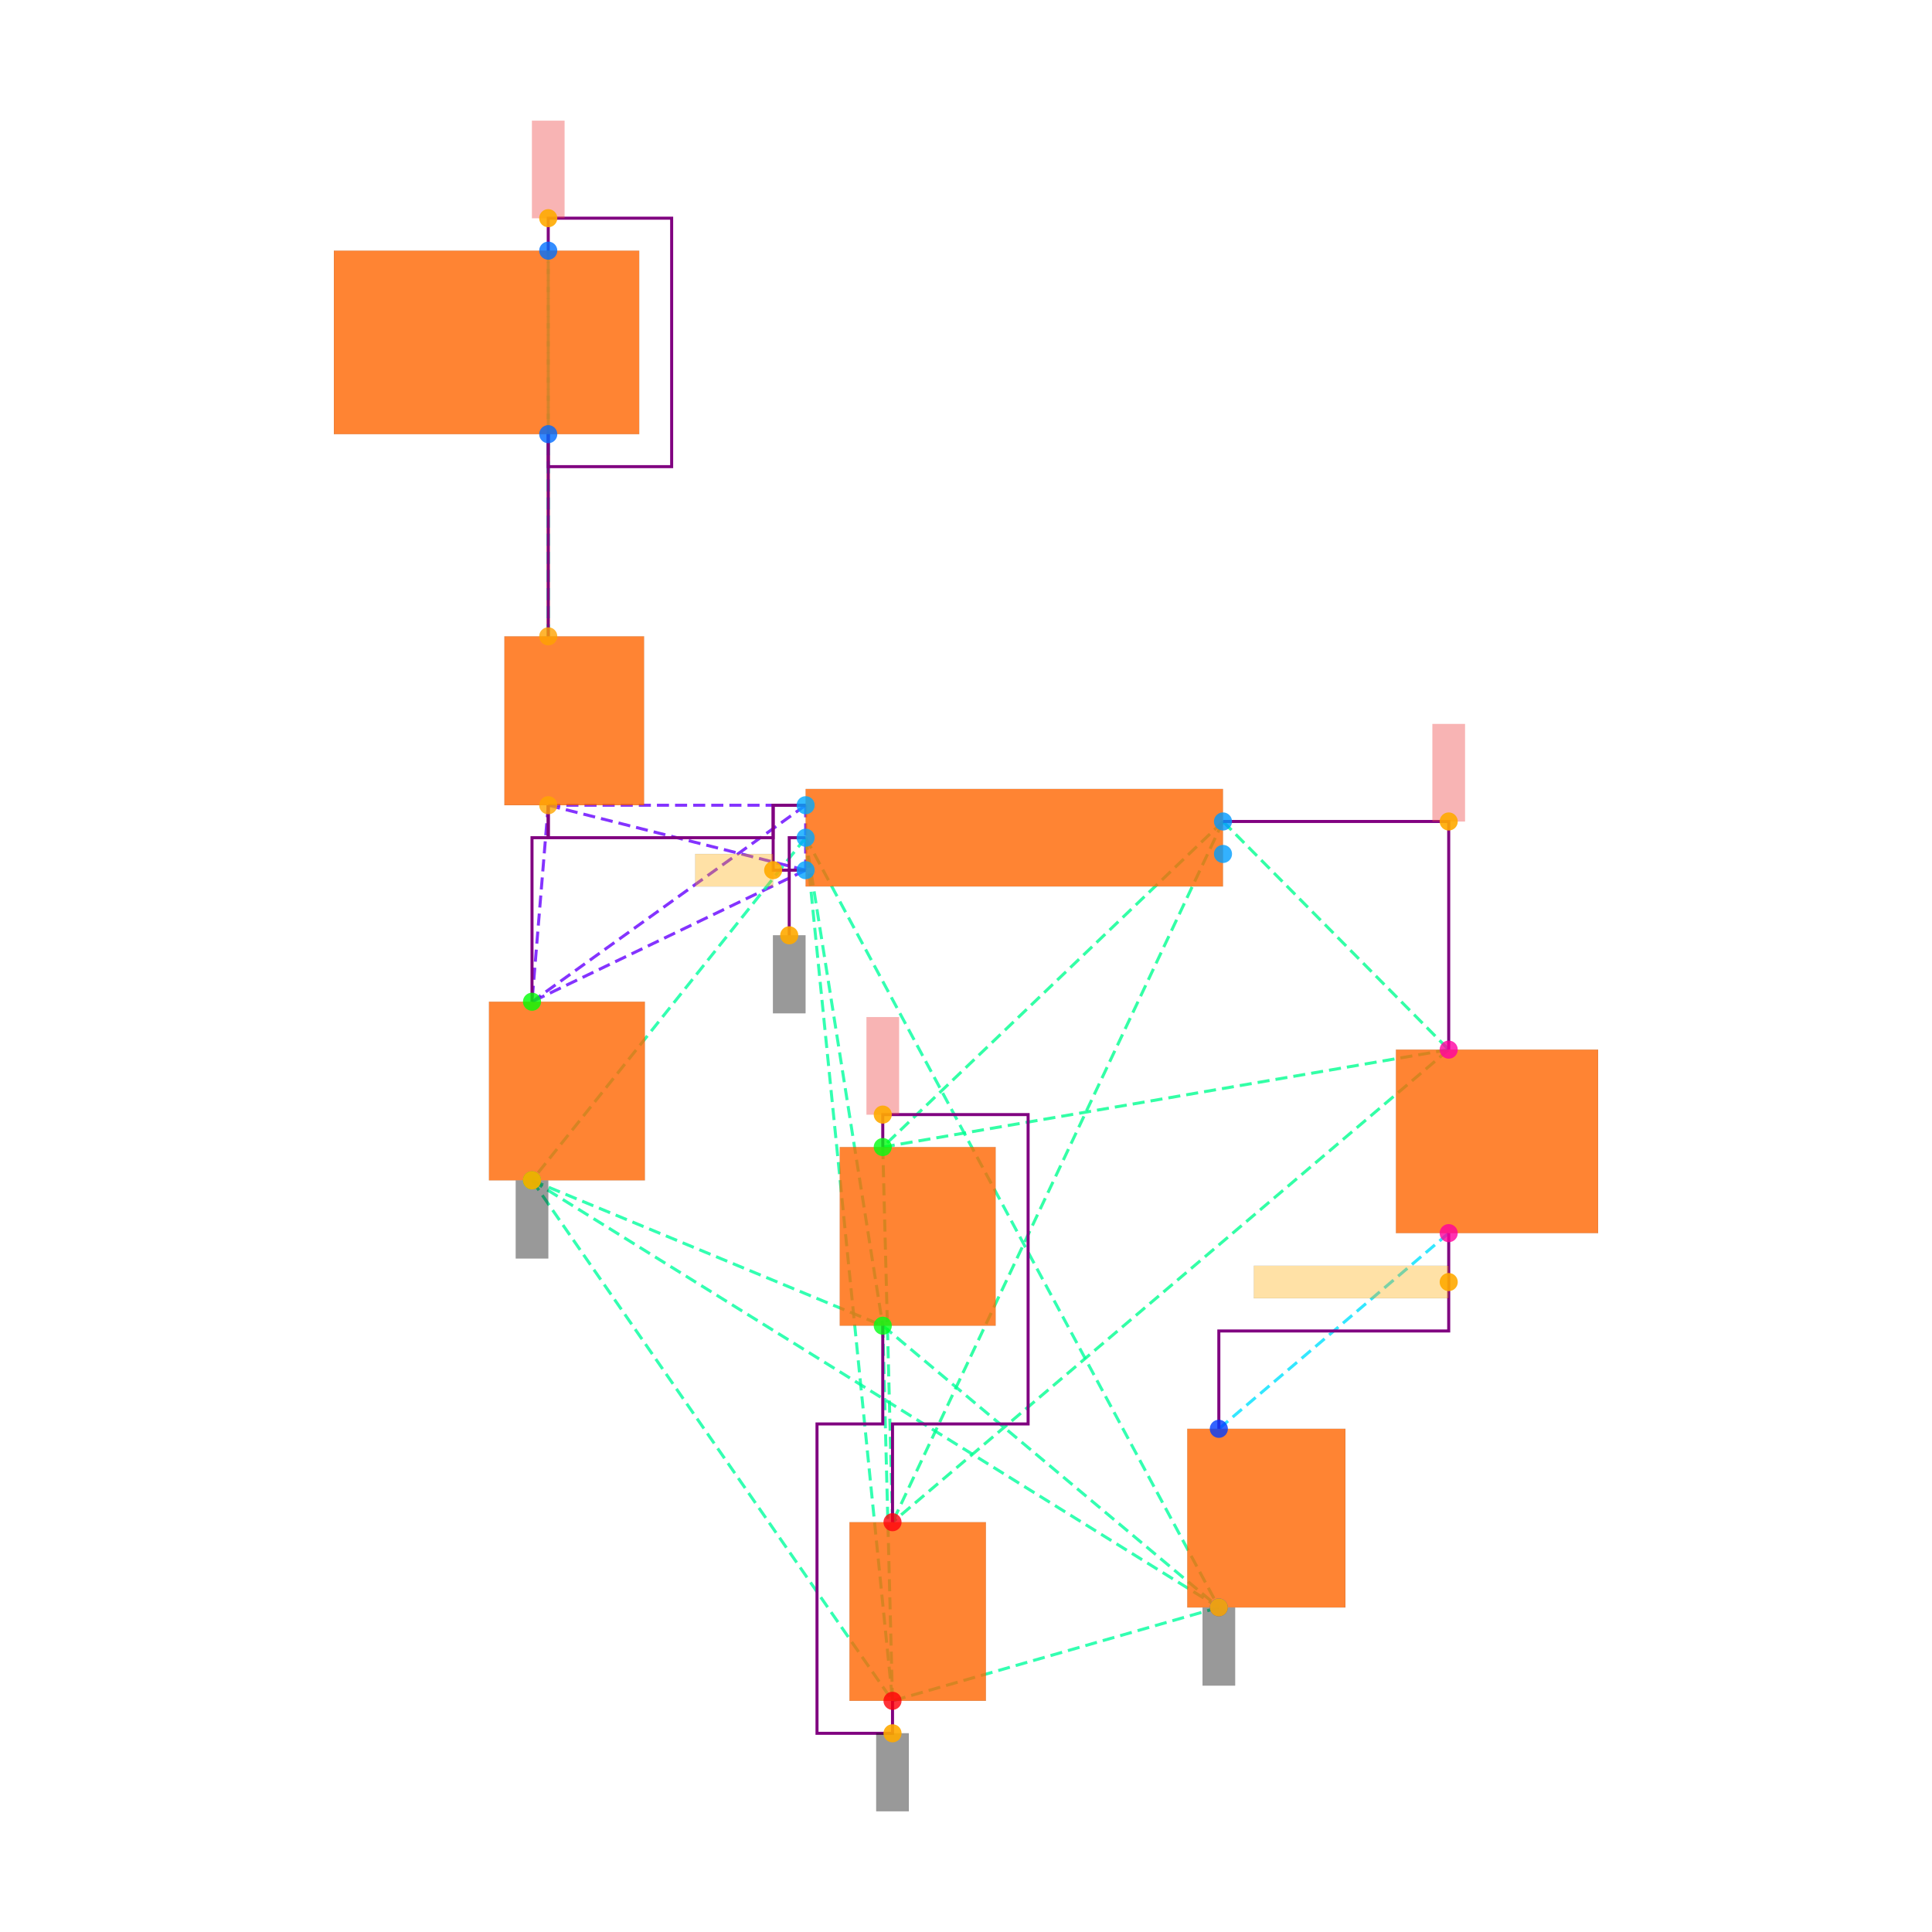
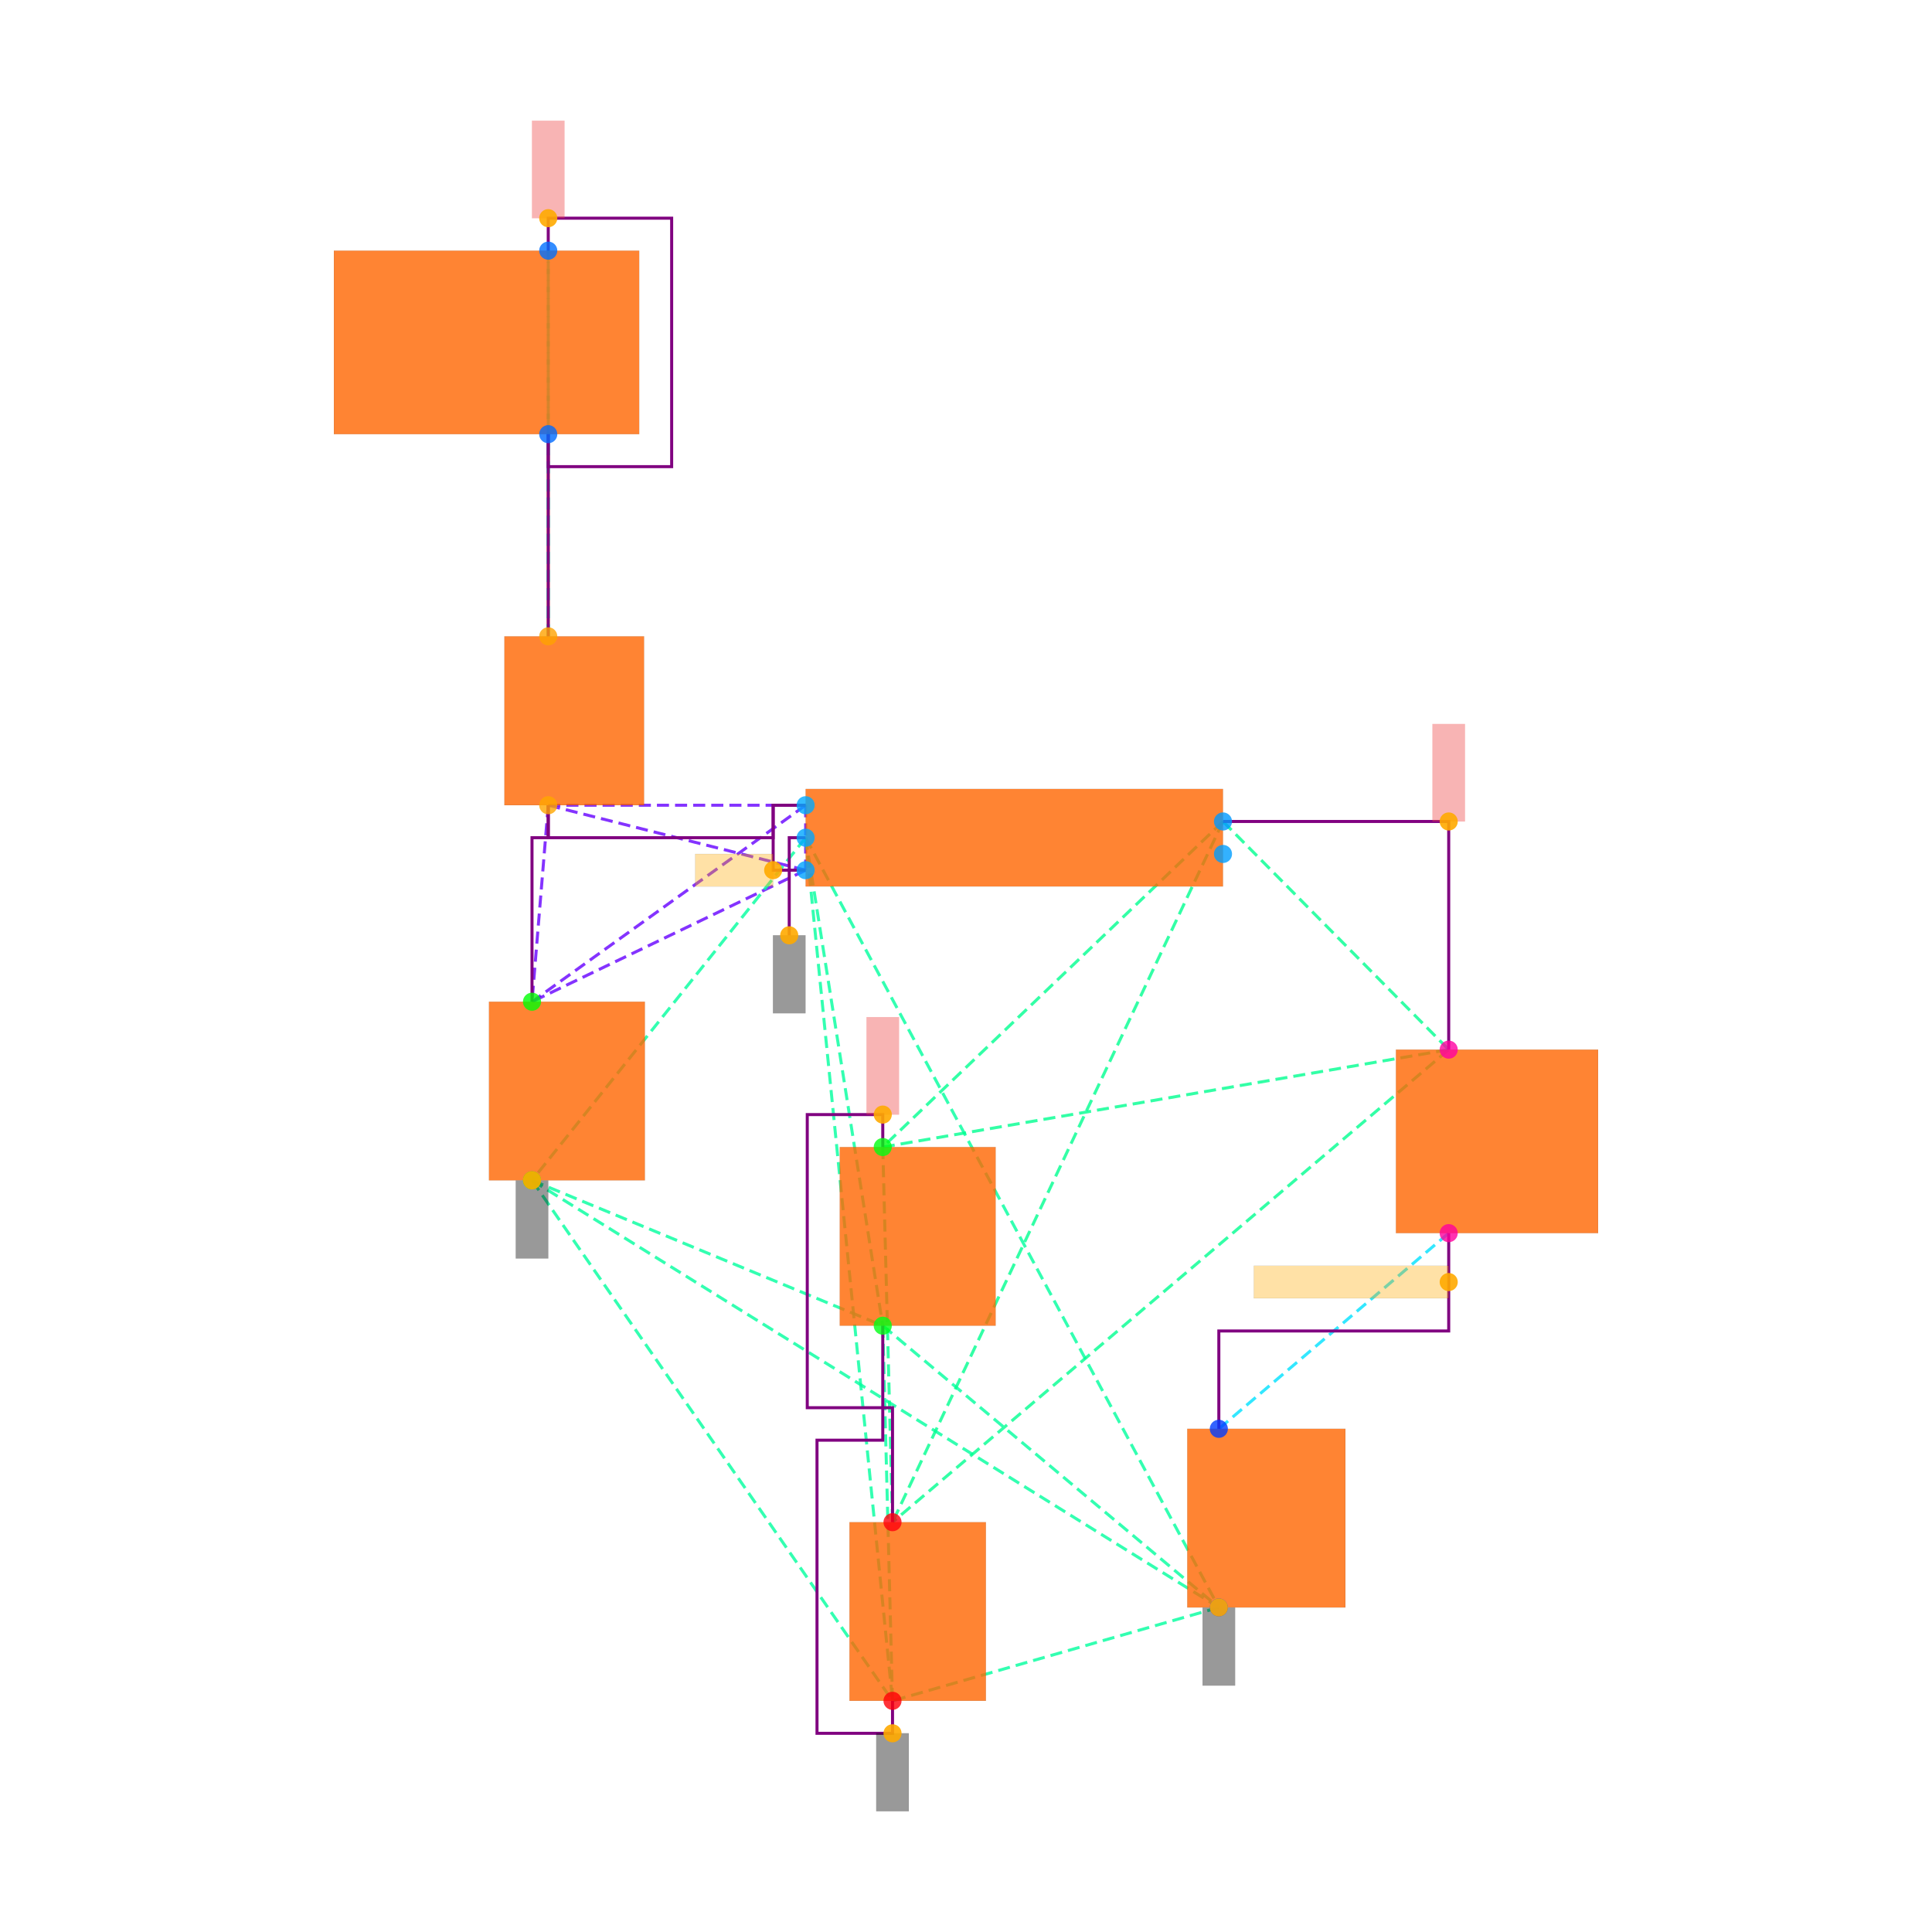
<svg xmlns="http://www.w3.org/2000/svg" width="640" height="640" viewBox="0 0 640 640">
  <rect width="100%" height="100%" fill="white" />
  <g>
    <polyline data-points="-2.87,2.485 -2.87,1.2399999999999998" data-type="line" data-label="" points="181.614,143.823 181.614,210.797" fill="none" stroke="hsl(32, 100%, 50%, 0.8)" stroke-width="1px" />
  </g>
  <g>
    <polyline data-points="-2.87,1.2399999999999998 -2.87,3.6149999999999998" data-type="line" data-label="" points="181.614,210.797 181.614,83.036" fill="none" stroke="hsl(170, 100%, 50%, 0.8)" stroke-width="1px" stroke-dasharray="4 2" />
  </g>
  <g>
    <polyline data-points="-2.87,1.2399999999999998 -2.87,2.485" data-type="line" data-label="" points="181.614,210.797 181.614,143.823" fill="none" stroke="hsl(170, 100%, 50%, 0.8)" stroke-width="1px" stroke-dasharray="4 2" />
  </g>
  <g>
    <polyline data-points="-2.87,3.6149999999999998 -2.87,2.485" data-type="line" data-label="" points="181.614,83.036 181.614,143.823" fill="none" stroke="hsl(170, 100%, 50%, 0.8)" stroke-width="1px" stroke-dasharray="4 2" />
  </g>
  <g>
    <polyline data-points="-2.87,0.19999999999999973 -1.2850000000000001,0.2" data-type="line" data-label="" points="181.614,266.744 266.878,266.744" fill="none" stroke="hsl(264, 100%, 50%, 0.8)" stroke-width="1px" stroke-dasharray="4 2" />
  </g>
  <g>
    <polyline data-points="-2.87,0.19999999999999973 -1.2850000000000001,-0.2" data-type="line" data-label="" points="181.614,266.744 266.878,288.261" fill="none" stroke="hsl(264, 100%, 50%, 0.8)" stroke-width="1px" stroke-dasharray="4 2" />
  </g>
  <g>
    <polyline data-points="-2.87,0.19999999999999973 -2.97,-1.0099999999999998" data-type="line" data-label="" points="181.614,266.744 176.234,331.835" fill="none" stroke="hsl(264, 100%, 50%, 0.8)" stroke-width="1px" stroke-dasharray="4 2" />
  </g>
  <g>
    <polyline data-points="-1.2850000000000001,0.2 -1.2850000000000001,-0.2" data-type="line" data-label="" points="266.878,266.744 266.878,288.261" fill="none" stroke="hsl(264, 100%, 50%, 0.8)" stroke-width="1px" stroke-dasharray="4 2" />
  </g>
  <g>
    <polyline data-points="-1.2850000000000001,0.2 -2.97,-1.0099999999999998" data-type="line" data-label="" points="266.878,266.744 176.234,331.835" fill="none" stroke="hsl(264, 100%, 50%, 0.8)" stroke-width="1px" stroke-dasharray="4 2" />
  </g>
  <g>
    <polyline data-points="-1.2850000000000001,-0.2 -2.97,-1.0099999999999998" data-type="line" data-label="" points="266.878,288.261 176.234,331.835" fill="none" stroke="hsl(264, 100%, 50%, 0.8)" stroke-width="1px" stroke-dasharray="4 2" />
  </g>
  <g>
    <polyline data-points="-1.2850000000000001,0 -2.97,-2.1100000000000003" data-type="line" data-label="" points="266.878,277.502 176.234,391.009" fill="none" stroke="hsl(157, 100%, 50%, 0.8)" stroke-width="1px" stroke-dasharray="4 2" />
  </g>
  <g>
    <polyline data-points="-1.2850000000000001,0 -0.8100000000000003,-3.005000000000001" data-type="line" data-label="" points="266.878,277.502 292.43,439.155" fill="none" stroke="hsl(157, 100%, 50%, 0.8)" stroke-width="1px" stroke-dasharray="4 2" />
  </g>
  <g>
    <polyline data-points="-1.2850000000000001,0 1.2594553499999992,-4.739999999999999" data-type="line" data-label="" points="266.878,277.502 403.756,532.488" fill="none" stroke="hsl(157, 100%, 50%, 0.8)" stroke-width="1px" stroke-dasharray="4 2" />
  </g>
  <g>
    <polyline data-points="-1.2850000000000001,0 -0.75,-5.315" data-type="line" data-label="" points="266.878,277.502 295.658,563.42" fill="none" stroke="hsl(157, 100%, 50%, 0.8)" stroke-width="1px" stroke-dasharray="4 2" />
  </g>
  <g>
    <polyline data-points="-2.97,-2.1100000000000003 -0.8100000000000003,-3.005000000000001" data-type="line" data-label="" points="176.234,391.009 292.43,439.155" fill="none" stroke="hsl(157, 100%, 50%, 0.8)" stroke-width="1px" stroke-dasharray="4 2" />
  </g>
  <g>
    <polyline data-points="-2.97,-2.1100000000000003 1.2594553499999992,-4.739999999999999" data-type="line" data-label="" points="176.234,391.009 403.756,532.488" fill="none" stroke="hsl(157, 100%, 50%, 0.8)" stroke-width="1px" stroke-dasharray="4 2" />
  </g>
  <g>
    <polyline data-points="-2.97,-2.1100000000000003 -0.75,-5.315" data-type="line" data-label="" points="176.234,391.009 295.658,563.42" fill="none" stroke="hsl(157, 100%, 50%, 0.8)" stroke-width="1px" stroke-dasharray="4 2" />
  </g>
  <g>
    <polyline data-points="-0.8100000000000003,-3.005000000000001 1.2594553499999992,-4.739999999999999" data-type="line" data-label="" points="292.43,439.155 403.756,532.488" fill="none" stroke="hsl(157, 100%, 50%, 0.8)" stroke-width="1px" stroke-dasharray="4 2" />
  </g>
  <g>
    <polyline data-points="-0.8100000000000003,-3.005000000000001 -0.75,-5.315" data-type="line" data-label="" points="292.43,439.155 295.658,563.42" fill="none" stroke="hsl(157, 100%, 50%, 0.8)" stroke-width="1px" stroke-dasharray="4 2" />
  </g>
  <g>
    <polyline data-points="1.2594553499999992,-4.739999999999999 -0.75,-5.315" data-type="line" data-label="" points="403.756,532.488 295.658,563.42" fill="none" stroke="hsl(157, 100%, 50%, 0.8)" stroke-width="1px" stroke-dasharray="4 2" />
  </g>
  <g>
    <polyline data-points="1.2850000000000001,0.1 -0.8100000000000003,-1.9050000000000002" data-type="line" data-label="" points="405.13,272.123 292.43,379.981" fill="none" stroke="hsl(154, 100%, 50%, 0.8)" stroke-width="1px" stroke-dasharray="4 2" />
  </g>
  <g>
    <polyline data-points="1.2850000000000001,0.1 2.675,-1.3049999999999997" data-type="line" data-label="" points="405.13,272.123 479.904,347.704" fill="none" stroke="hsl(154, 100%, 50%, 0.8)" stroke-width="1px" stroke-dasharray="4 2" />
  </g>
  <g>
    <polyline data-points="1.2850000000000001,0.1 -0.75,-4.215000000000001" data-type="line" data-label="" points="405.13,272.123 295.658,504.246" fill="none" stroke="hsl(154, 100%, 50%, 0.8)" stroke-width="1px" stroke-dasharray="4 2" />
  </g>
  <g>
    <polyline data-points="-0.8100000000000003,-1.9050000000000002 2.675,-1.3049999999999997" data-type="line" data-label="" points="292.43,379.981 479.904,347.704" fill="none" stroke="hsl(154, 100%, 50%, 0.8)" stroke-width="1px" stroke-dasharray="4 2" />
  </g>
  <g>
    <polyline data-points="-0.8100000000000003,-1.9050000000000002 -0.75,-4.215000000000001" data-type="line" data-label="" points="292.43,379.981 295.658,504.246" fill="none" stroke="hsl(154, 100%, 50%, 0.8)" stroke-width="1px" stroke-dasharray="4 2" />
  </g>
  <g>
    <polyline data-points="2.675,-1.3049999999999997 -0.75,-4.215000000000001" data-type="line" data-label="" points="479.904,347.704 295.658,504.246" fill="none" stroke="hsl(154, 100%, 50%, 0.8)" stroke-width="1px" stroke-dasharray="4 2" />
  </g>
  <g>
    <polyline data-points="2.675,-2.4349999999999996 1.2594553499999992,-3.6399999999999997" data-type="line" data-label="" points="479.904,408.492 403.756,473.314" fill="none" stroke="hsl(187, 100%, 50%, 0.8)" stroke-width="1px" stroke-dasharray="4 2" />
  </g>
  <g>
    <polyline data-points="-2.87,2.485 -2.87,1.2399999999999998" data-type="line" data-label="" points="181.614,143.823 181.614,210.797" fill="none" stroke="purple" stroke-width="1px" />
  </g>
  <g>
    <polyline data-points="-2.87,3.6149999999999998 -2.87,3.815 -2.1099999999999994,3.815 -2.1099999999999994,2.2849999999999997 -2.87,2.2849999999999997 -2.87,2.485" data-type="line" data-label="" points="181.614,83.036 181.614,72.277 222.498,72.277 222.498,154.582 181.614,154.582 181.614,143.823" fill="none" stroke="purple" stroke-width="1px" />
  </g>
  <g>
    <polyline data-points="-2.87,0.19999999999999973 -2.87,-2.220446049250313e-16 -2.97,-2.220446049250313e-16 -2.97,-1.0099999999999998" data-type="line" data-label="" points="181.614,266.744 181.614,277.502 176.234,277.502 176.234,331.835" fill="none" stroke="purple" stroke-width="1px" />
  </g>
  <g>
-     <polyline data-points="-0.8100000000000003,-3.005000000000001 -0.8100000000000003,-3.6100000000000008 -1.215,-3.6100000000000008 -1.215,-5.515000000000001 -0.7499999999999998,-5.515000000000001 -0.7499999999999998,-5.315" data-type="line" data-label="" points="292.43,439.155 292.43,471.7 270.644,471.7 270.644,574.179 295.658,574.179 295.658,563.42" fill="none" stroke="purple" stroke-width="1px" />
-   </g>
-   <g>
-     <polyline data-points="-0.8100000000000003,-1.9050000000000002 -0.8100000000000003,-1.7050000000000003 0.08499999999999974,-1.7050000000000003 0.08499999999999974,-3.6100000000000008 -0.75,-3.6100000000000008 -0.75,-4.215000000000001" data-type="line" data-label="" points="292.43,379.981 292.43,369.222 340.576,369.222 340.576,471.7 295.658,471.7 295.658,504.246" fill="none" stroke="purple" stroke-width="1px" />
+     <polyline data-points="-0.8100000000000003,-3.005000000000001 -0.8100000000000003,-3.710000000000001 -1.215,-3.710000000000001 -1.215,-5.515000000000001 -0.7499999999999998,-5.515000000000001 -0.7499999999999998,-5.315" data-type="line" data-label="" points="292.43,439.155 292.43,477.08 270.644,477.08 270.644,574.179 295.658,574.179 295.658,563.42" fill="none" stroke="purple" stroke-width="1px" />
+   </g>
+   <g>
+     <polyline data-points="-0.8100000000000003,-1.9050000000000002 -0.8100000000000003,-1.7050000000000003 -1.2750000000000001,-1.7050000000000003 -1.2750000000000001,-3.5100000000000007 -0.75,-3.5100000000000007 -0.75,-4.215000000000001" data-type="line" data-label="" points="292.43,379.981 292.43,369.222 267.416,369.222 267.416,466.321 295.658,466.321 295.658,504.246" fill="none" stroke="purple" stroke-width="1px" />
  </g>
  <g>
    <polyline data-points="1.2850000000000001,0.1 2.675,0.1 2.675,-1.3049999999999997" data-type="line" data-label="" points="405.13,272.123 479.904,272.123 479.904,347.704" fill="none" stroke="purple" stroke-width="1px" />
  </g>
  <g>
    <polyline data-points="2.6749999999999994,-2.4349999999999996 2.6749999999999994,-3.0374999999999996 1.2594553499999992,-3.0374999999999996 1.2594553499999992,-3.6399999999999997" data-type="line" data-label="" points="479.904,408.492 479.904,440.903 403.756,440.903 403.756,473.314" fill="none" stroke="purple" stroke-width="1px" />
  </g>
  <g>
    <polyline data-points="-1.2850000000000001,0.20000000000000018 -1.485,0.20000000000000018 -1.485,-4.440892098500626e-16 -2.87,-4.440892098500626e-16 -2.87,0.19999999999999973" data-type="line" data-label="" points="266.878,266.744 256.119,266.744 256.119,277.502 181.614,277.502 181.614,266.744" fill="none" stroke="purple" stroke-width="1px" />
  </g>
  <g>
    <polyline data-points="-1.2850000000000001,-0.2 -1.485,-0.2 -1.485,0.2 -1.2850000000000001,0.2" data-type="line" data-label="" points="266.878,288.261 256.119,288.261 256.119,266.744 266.878,266.744" fill="none" stroke="purple" stroke-width="1px" />
  </g>
  <g>
    <polyline data-points="-1.2850000000000001,0 -1.3860000000000001,0 -1.3860000000000001,-0.601" data-type="line" data-label="" points="266.878,277.502 261.445,277.502 261.445,309.833" fill="none" stroke="purple" stroke-width="1px" />
  </g>
  <g>
    <rect data-type="rect" data-label="schematic_component_0" data-x="-2.71" data-y="0.7199999999999998" x="167.089" y="210.797" width="46.263" height="55.946" fill="hsl(24, 100%, 50%, 0.8)" stroke="black" stroke-width="0.019" />
  </g>
  <g>
    <rect data-type="rect" data-label="schematic_component_1" data-x="-3.25" data-y="3.05" x="110.605" y="83.036" width="101.134" height="60.788" fill="hsl(24, 100%, 50%, 0.8)" stroke="black" stroke-width="0.019" />
  </g>
  <g>
    <rect data-type="rect" data-label="schematic_component_2" data-x="0" data-y="0" x="266.878" y="261.364" width="138.252" height="32.277" fill="hsl(24, 100%, 50%, 0.8)" stroke="black" stroke-width="0.019" />
  </g>
  <g>
    <rect data-type="rect" data-label="schematic_component_3" data-x="-2.755" data-y="-1.56" x="161.979" y="331.835" width="51.643" height="59.174" fill="hsl(24, 100%, 50%, 0.8)" stroke="black" stroke-width="0.019" />
  </g>
  <g>
    <rect data-type="rect" data-label="schematic_component_4" data-x="-0.5950000000000002" data-y="-2.4550000000000005" x="278.175" y="379.981" width="51.643" height="59.174" fill="hsl(24, 100%, 50%, 0.8)" stroke="black" stroke-width="0.019" />
  </g>
  <g>
    <rect data-type="rect" data-label="schematic_component_5" data-x="2.9724999999999997" data-y="-1.8699999999999997" x="462.421" y="347.704" width="66.974" height="60.788" fill="hsl(24, 100%, 50%, 0.8)" stroke="black" stroke-width="0.019" />
  </g>
  <g>
    <rect data-type="rect" data-label="schematic_component_6" data-x="1.5519553499999992" data-y="-4.1899999999999995" x="393.295" y="473.314" width="52.391" height="59.174" fill="hsl(24, 100%, 50%, 0.8)" stroke="black" stroke-width="0.019" />
  </g>
  <g>
    <rect data-type="rect" data-label="schematic_component_7" data-x="-0.5950000000000001" data-y="-4.765000000000001" x="281.402" y="504.246" width="45.187" height="59.174" fill="hsl(24, 100%, 50%, 0.8)" stroke="black" stroke-width="0.019" />
  </g>
  <g>
    <rect data-type="rect" data-label="netId: VBUS globalConnNetId: connectivity_net0" data-x="-2.87" data-y="4.115" x="176.234" y="40" width="10.759" height="32.277" fill="#ef444466" stroke="#ef4444" stroke-width="0.019" />
  </g>
  <g>
    <rect data-type="rect" data-label="netId: RAW globalConnNetId: connectivity_net1" data-x="-1.725" data-y="-0.2" x="230.298" y="282.882" width="25.821" height="10.759" fill="hsl(40, 100%, 50%, 0.35)" stroke="black" stroke-width="0.019" />
  </g>
  <g>
    <rect data-type="rect" data-label="netId: GND globalConnNetId: connectivity_net2" data-x="-1.3860000000000001" data-y="-0.841" x="256.065" y="309.833" width="10.759" height="25.821" fill="#00000066" stroke="#000000" stroke-width="0.019" />
  </g>
  <g>
    <rect data-type="rect" data-label="netId: GND globalConnNetId: connectivity_net2" data-x="-2.97" data-y="-2.3510000000000004" x="170.855" y="391.062" width="10.759" height="25.821" fill="#00000066" stroke="#000000" stroke-width="0.019" />
  </g>
  <g>
    <rect data-type="rect" data-label="netId: GND globalConnNetId: connectivity_net2" data-x="-0.7499999999999998" data-y="-5.755000000000001" x="290.279" y="574.179" width="10.759" height="25.821" fill="#00000066" stroke="#000000" stroke-width="0.019" />
  </g>
  <g>
    <rect data-type="rect" data-label="netId: GND globalConnNetId: connectivity_net2" data-x="1.2594553499999992" data-y="-4.981" x="398.376" y="532.542" width="10.759" height="25.821" fill="#00000066" stroke="#000000" stroke-width="0.019" />
  </g>
  <g>
    <rect data-type="rect" data-label="netId: V3V3 globalConnNetId: connectivity_net3" data-x="2.675" data-y="0.4" x="474.524" y="239.846" width="10.759" height="32.277" fill="#ef444466" stroke="#ef4444" stroke-width="0.019" />
  </g>
  <g>
    <rect data-type="rect" data-label="netId: V3V3 globalConnNetId: connectivity_net3" data-x="-0.8100000000000003" data-y="-1.4050000000000002" x="287.051" y="336.945" width="10.759" height="32.277" fill="#ef444466" stroke="#ef4444" stroke-width="0.019" />
  </g>
  <g>
    <rect data-type="rect" data-label="netId: PWR_LED_K globalConnNetId: connectivity_net4" data-x="2.0749999999999993" data-y="-2.7362499999999996" x="415.351" y="419.318" width="64.553" height="10.759" fill="hsl(40, 100%, 50%, 0.35)" stroke="black" stroke-width="0.019" />
  </g>
  <g>
    <circle data-type="point" data-label="DPROT.1 y+" data-x="-2.87" data-y="1.2399999999999998" cx="181.614" cy="210.797" r="3" fill="hsl(38, 100%, 50%, 0.8)" />
  </g>
  <g>
    <circle data-type="point" data-label="DPROT.2 y-" data-x="-2.87" data-y="0.19999999999999973" cx="181.614" cy="266.744" r="3" fill="hsl(39, 100%, 50%, 0.8)" />
  </g>
  <g>
    <circle data-type="point" data-label="F1.1 y+" data-x="-2.87" data-y="3.6149999999999998" cx="181.614" cy="83.036" r="3" fill="hsl(214, 100%, 50%, 0.8)" />
  </g>
  <g>
    <circle data-type="point" data-label="F1.2 y-" data-x="-2.87" data-y="2.485" cx="181.614" cy="143.823" r="3" fill="hsl(215, 100%, 50%, 0.8)" />
  </g>
  <g>
    <circle data-type="point" data-label="U2.1 x-" data-x="-1.2850000000000001" data-y="0.2" cx="266.878" cy="266.744" r="3" fill="hsl(200, 100%, 50%, 0.8)" />
  </g>
  <g>
    <circle data-type="point" data-label="U2.2 x-" data-x="-1.2850000000000001" data-y="0" cx="266.878" cy="277.502" r="3" fill="hsl(201, 100%, 50%, 0.8)" />
  </g>
  <g>
    <circle data-type="point" data-label="U2.3 x-" data-x="-1.2850000000000001" data-y="-0.2" cx="266.878" cy="288.261" r="3" fill="hsl(202, 100%, 50%, 0.8)" />
  </g>
  <g>
    <circle data-type="point" data-label="U2.4 x+" data-x="1.2850000000000001" data-y="-0.1" cx="405.13" cy="282.882" r="3" fill="hsl(203, 100%, 50%, 0.8)" />
  </g>
  <g>
    <circle data-type="point" data-label="U2.5 x+" data-x="1.2850000000000001" data-y="0.1" cx="405.13" cy="272.123" r="3" fill="hsl(204, 100%, 50%, 0.8)" />
  </g>
  <g>
    <circle data-type="point" data-label="C1.1 y+" data-x="-2.97" data-y="-1.0099999999999998" cx="176.234" cy="331.835" r="3" fill="hsl(121, 100%, 50%, 0.8)" />
  </g>
  <g>
    <circle data-type="point" data-label="C1.2 y-" data-x="-2.97" data-y="-2.1100000000000003" cx="176.234" cy="391.009" r="3" fill="hsl(122, 100%, 50%, 0.8)" />
  </g>
  <g>
    <circle data-type="point" data-label="C4.1 y+" data-x="-0.8100000000000003" data-y="-1.9050000000000002" cx="292.43" cy="379.981" r="3" fill="hsl(124, 100%, 50%, 0.8)" />
  </g>
  <g>
    <circle data-type="point" data-label="C4.2 y-" data-x="-0.8100000000000003" data-y="-3.005000000000001" cx="292.43" cy="439.155" r="3" fill="hsl(125, 100%, 50%, 0.8)" />
  </g>
  <g>
    <circle data-type="point" data-label="DPWR.1 y+" data-x="2.675" data-y="-1.3049999999999997" cx="479.904" cy="347.704" r="3" fill="hsl(322, 100%, 50%, 0.8)" />
  </g>
  <g>
    <circle data-type="point" data-label="DPWR.2 y-" data-x="2.675" data-y="-2.4349999999999996" cx="479.904" cy="408.492" r="3" fill="hsl(323, 100%, 50%, 0.8)" />
  </g>
  <g>
    <circle data-type="point" data-label="R1.1 y+" data-x="1.2594553499999992" data-y="-3.6399999999999997" cx="403.756" cy="473.314" r="3" fill="hsl(226, 100%, 50%, 0.8)" />
  </g>
  <g>
    <circle data-type="point" data-label="R1.2 y-" data-x="1.2594553499999992" data-y="-4.739999999999999" cx="403.756" cy="532.488" r="3" fill="hsl(227, 100%, 50%, 0.8)" />
  </g>
  <g>
    <circle data-type="point" data-label="C18.1 y+" data-x="-0.75" data-y="-4.215000000000001" cx="295.658" cy="504.246" r="3" fill="hsl(357, 100%, 50%, 0.8)" />
  </g>
  <g>
    <circle data-type="point" data-label="C18.2 y-" data-x="-0.75" data-y="-5.315" cx="295.658" cy="563.42" r="3" fill="hsl(358, 100%, 50%, 0.8)" />
  </g>
  <g>
    <circle data-type="point" data-label="anchorPoint orientation: y+" data-x="-2.87" data-y="3.815" cx="181.614" cy="72.277" r="3" fill="hsl(40, 100%, 50%, 0.9)" />
  </g>
  <g>
    <circle data-type="point" data-label="anchorPoint orientation: x-" data-x="-1.485" data-y="-0.2" cx="256.119" cy="288.261" r="3" fill="hsl(40, 100%, 50%, 0.9)" />
  </g>
  <g>
    <circle data-type="point" data-label="anchorPoint orientation: y-" data-x="-1.3860000000000001" data-y="-0.601" cx="261.445" cy="309.833" r="3" fill="hsl(40, 100%, 50%, 0.9)" />
  </g>
  <g>
    <circle data-type="point" data-label="anchorPoint orientation: y-" data-x="-2.97" data-y="-2.1100000000000003" cx="176.234" cy="391.009" r="3" fill="hsl(40, 100%, 50%, 0.9)" />
  </g>
  <g>
    <circle data-type="point" data-label="anchorPoint orientation: y-" data-x="-0.7499999999999998" data-y="-5.515000000000001" cx="295.658" cy="574.179" r="3" fill="hsl(40, 100%, 50%, 0.9)" />
  </g>
  <g>
    <circle data-type="point" data-label="anchorPoint orientation: y-" data-x="1.2594553499999992" data-y="-4.739999999999999" cx="403.756" cy="532.488" r="3" fill="hsl(40, 100%, 50%, 0.9)" />
  </g>
  <g>
    <circle data-type="point" data-label="anchorPoint orientation: y+" data-x="2.675" data-y="0.1" cx="479.904" cy="272.123" r="3" fill="hsl(40, 100%, 50%, 0.9)" />
  </g>
  <g>
    <circle data-type="point" data-label="anchorPoint orientation: y+" data-x="-0.8100000000000003" data-y="-1.7050000000000003" cx="292.43" cy="369.222" r="3" fill="hsl(40, 100%, 50%, 0.9)" />
  </g>
  <g>
    <circle data-type="point" data-label="anchorPoint orientation: x-" data-x="2.6749999999999994" data-y="-2.7362499999999996" cx="479.904" cy="424.697" r="3" fill="hsl(40, 100%, 50%, 0.9)" />
  </g>
  <g id="crosshair" style="display: none">
    <line id="crosshair-h" y1="0" y2="640" stroke="#666" stroke-width="0.5" />
    <line id="crosshair-v" x1="0" x2="640" stroke="#666" stroke-width="0.5" />
    <text id="coordinates" font-family="monospace" font-size="12" fill="#666" />
  </g>
</svg>
